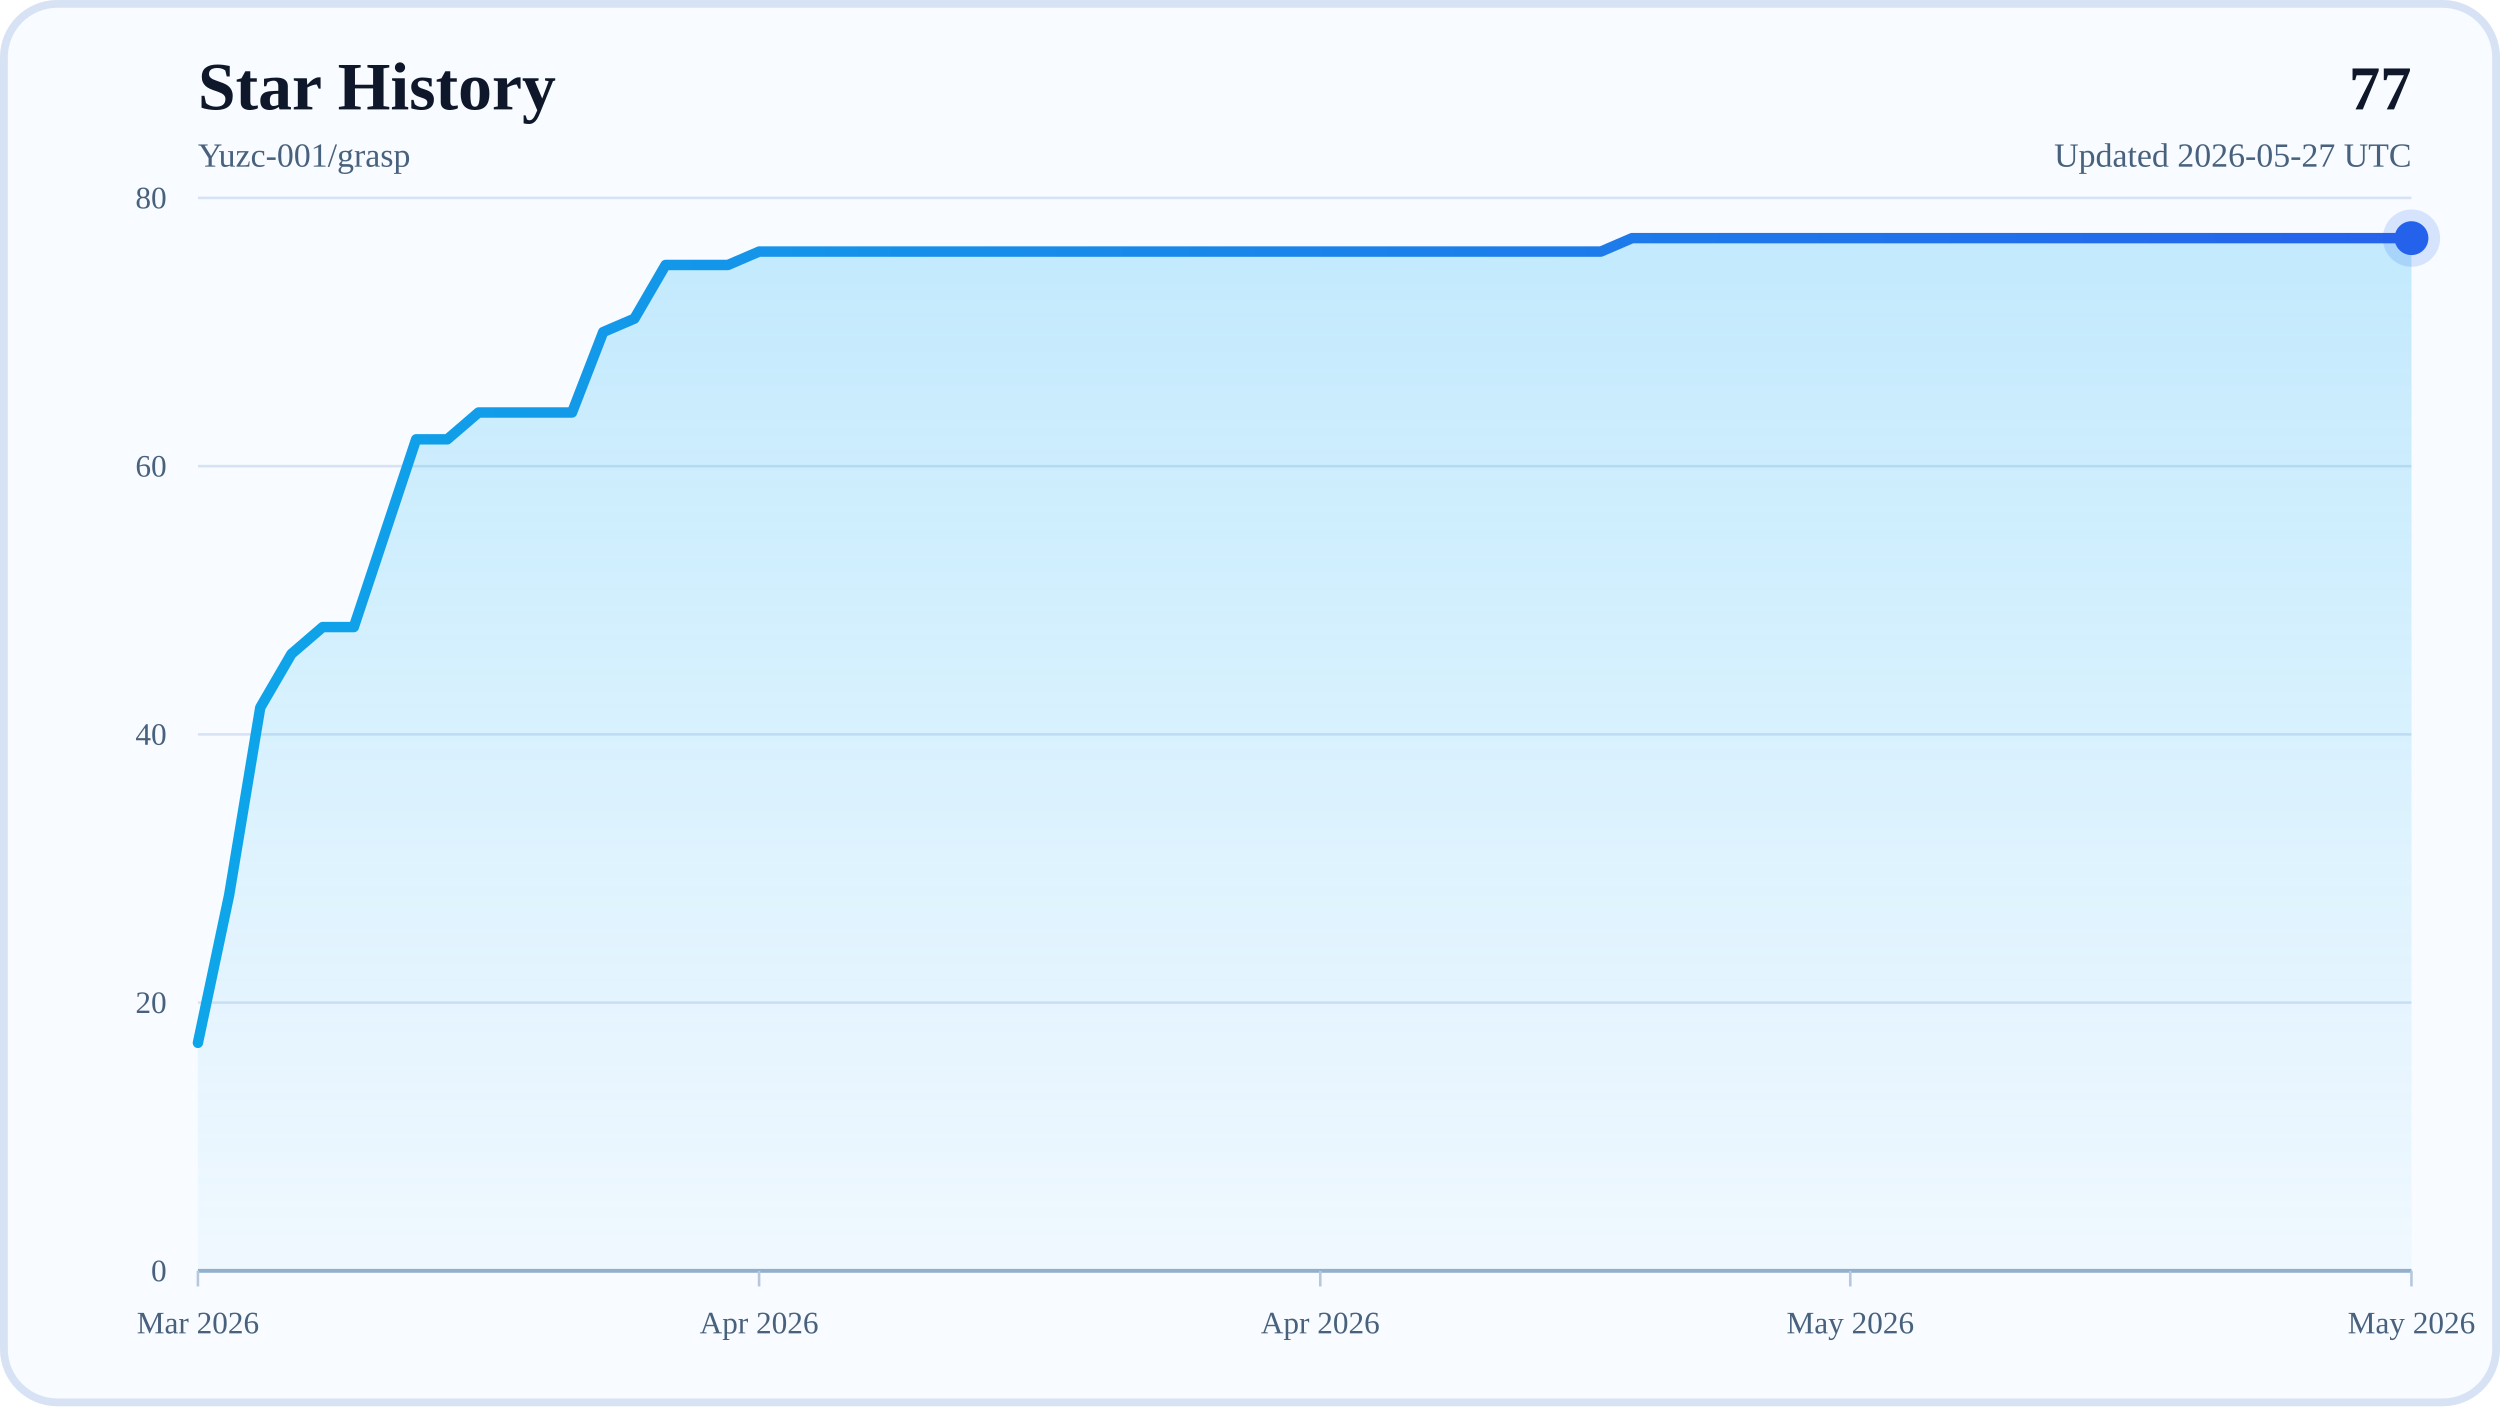
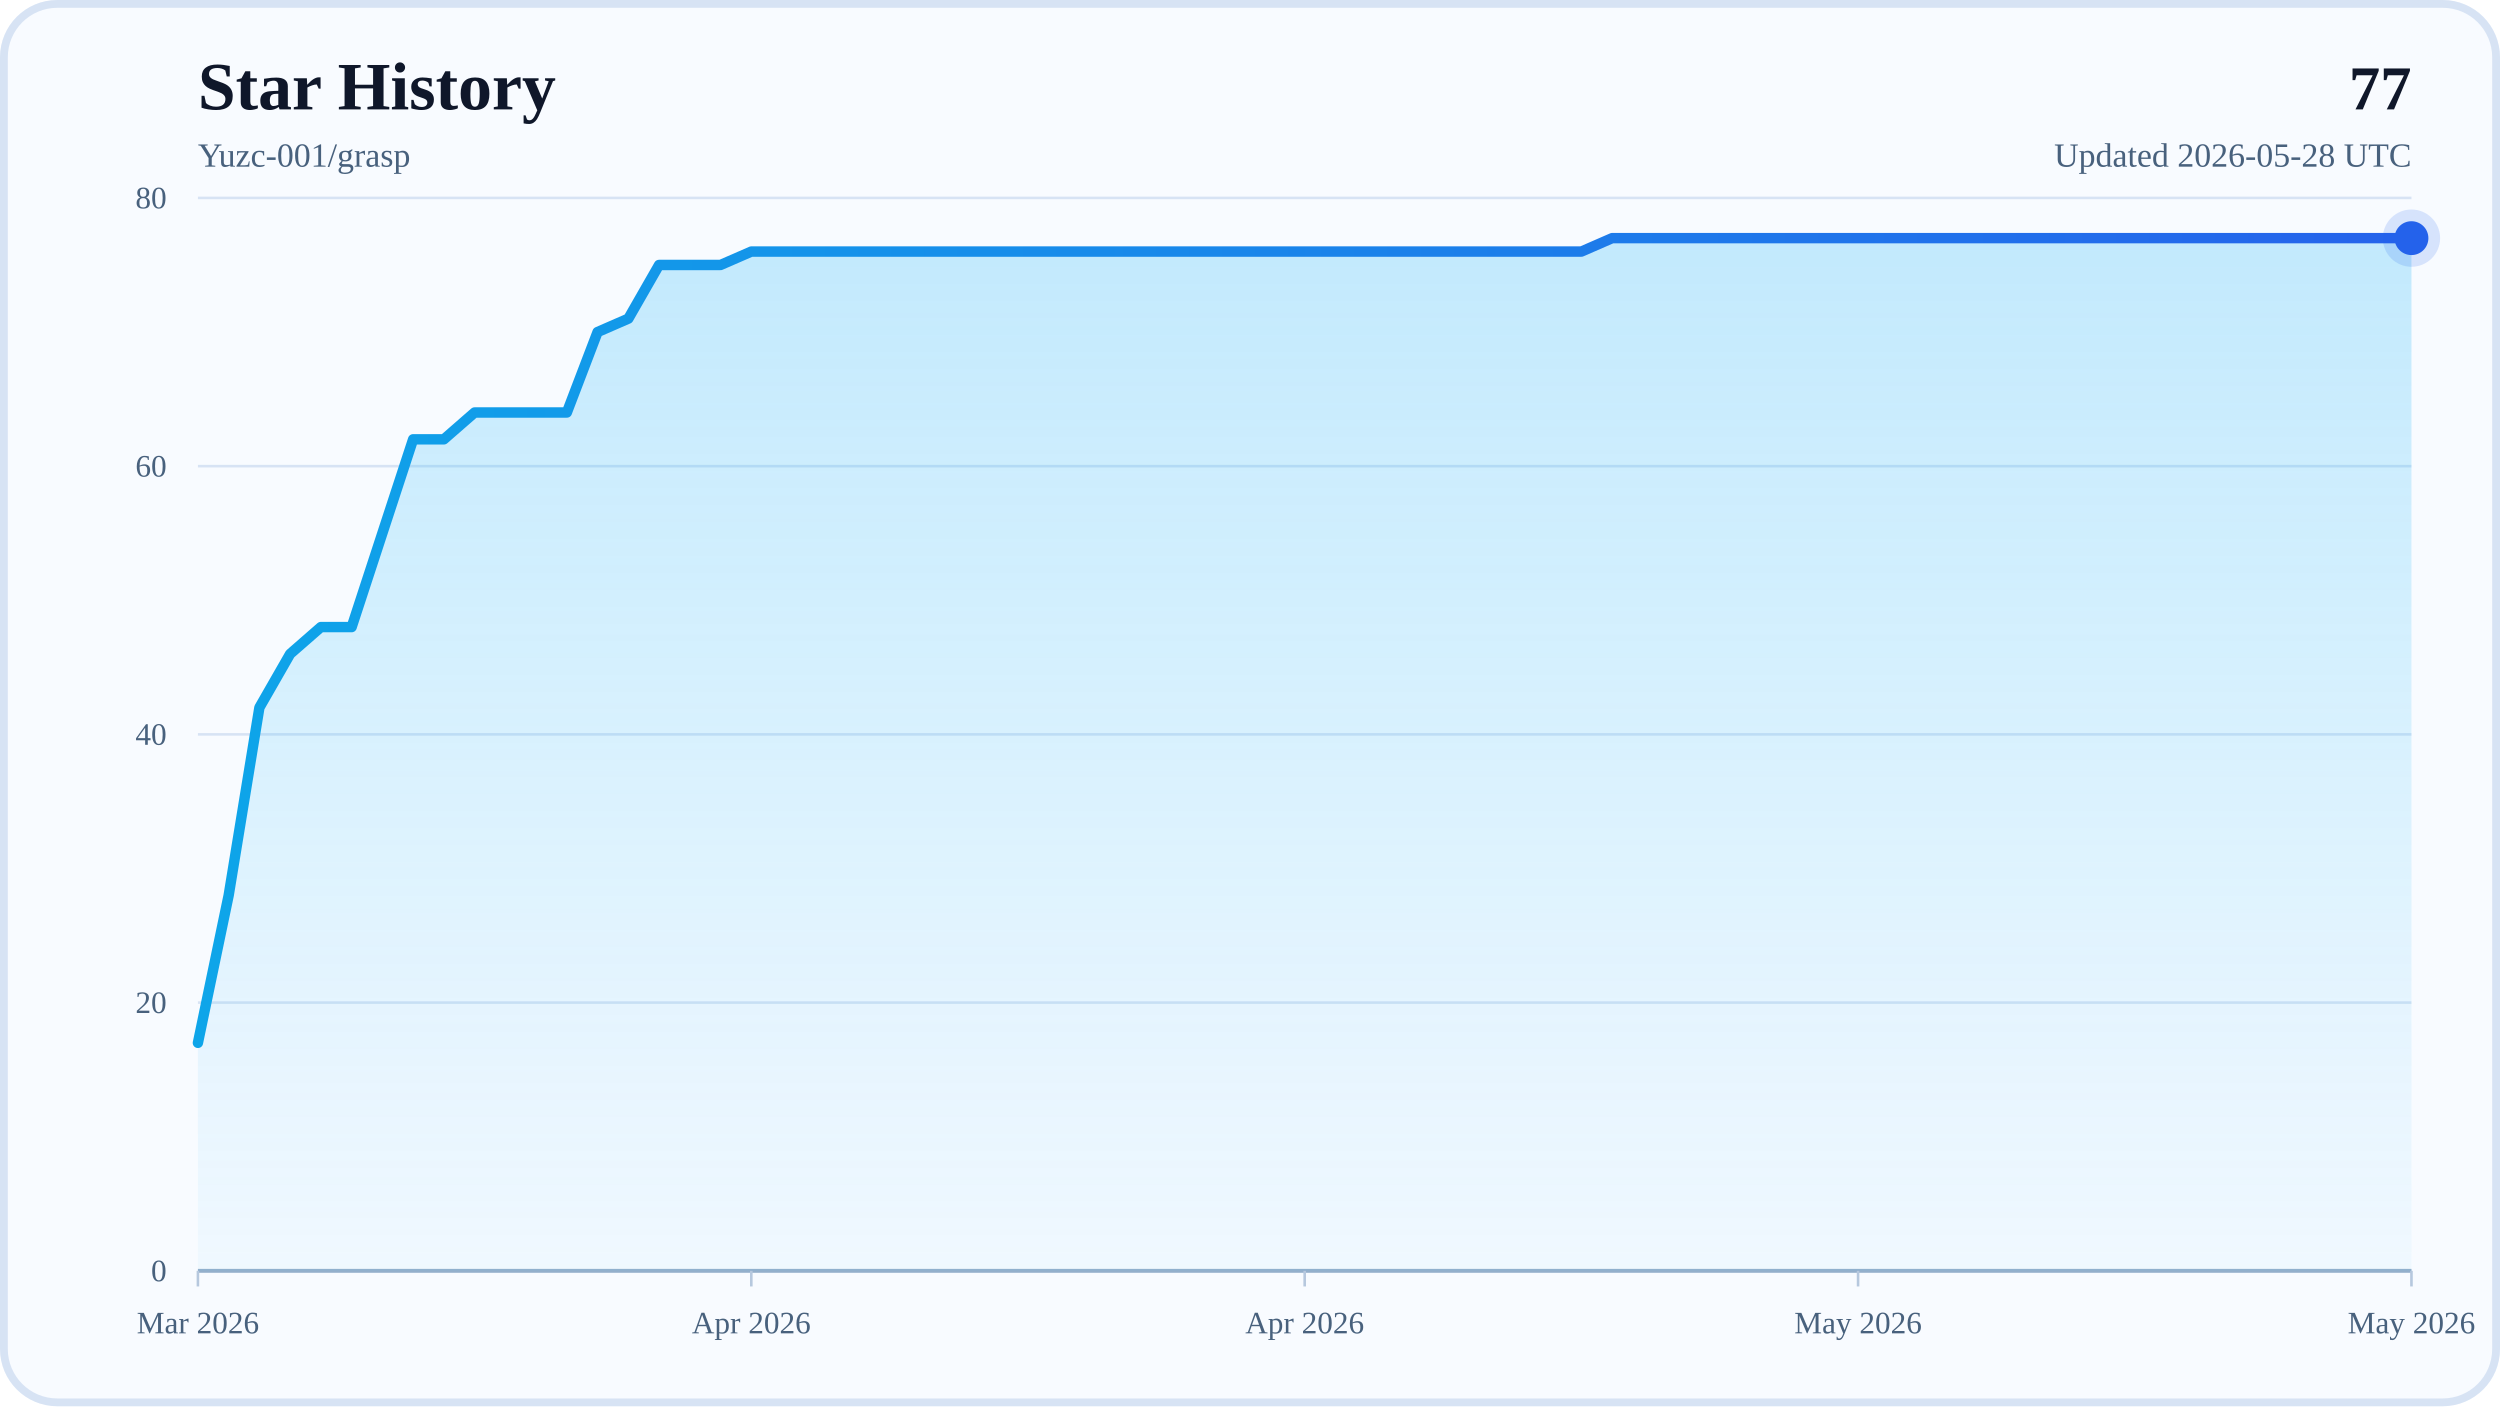
<svg xmlns="http://www.w3.org/2000/svg" width="960" height="540" viewBox="0 0 960 540" role="img" aria-labelledby="title desc">
  <defs>
    <linearGradient id="areaFill" x1="0" y1="0" x2="0" y2="1">
      <stop offset="0%" stop-color="#38BDF8" stop-opacity="0.28" />
      <stop offset="100%" stop-color="#38BDF8" stop-opacity="0.04" />
    </linearGradient>
    <linearGradient id="lineStroke" x1="0" y1="0" x2="1" y2="0">
      <stop offset="0%" stop-color="#0EA5E9" />
      <stop offset="100%" stop-color="#2563EB" />
    </linearGradient>
  </defs>
  <rect x="0" y="0" width="960" height="540" rx="22" fill="#F8FBFF" />
  <rect x="1.5" y="1.5" width="957" height="537" rx="20.5" fill="none" stroke="#D7E3F4" stroke-width="3" />
  <text x="76" y="42" font-size="26" font-weight="700" fill="#0F172A">Star History</text>
  <text x="76" y="64" font-size="13" fill="#48617D">Yuzc-001/grasp</text>
  <text x="926" y="42" text-anchor="end" font-size="24" font-weight="700" fill="#0F172A">77</text>
-   <text x="926" y="64" text-anchor="end" font-size="13" fill="#48617D">Updated 2026-05-27 UTC</text>
+   <text x="926" y="64" text-anchor="end" font-size="13" fill="#48617D">Updated 2026-05-28 UTC</text>
  <line x1="76" y1="488" x2="926" y2="488" stroke="#D7E3F4" stroke-width="1" />
  <text x="64" y="492" text-anchor="end" font-size="12" fill="#48617D">0</text>
  <line x1="76" y1="385" x2="926" y2="385" stroke="#D7E3F4" stroke-width="1" />
  <text x="64" y="389" text-anchor="end" font-size="12" fill="#48617D">20</text>
  <line x1="76" y1="282" x2="926" y2="282" stroke="#D7E3F4" stroke-width="1" />
  <text x="64" y="286" text-anchor="end" font-size="12" fill="#48617D">40</text>
  <line x1="76" y1="179" x2="926" y2="179" stroke="#D7E3F4" stroke-width="1" />
  <text x="64" y="183" text-anchor="end" font-size="12" fill="#48617D">60</text>
  <line x1="76" y1="76" x2="926" y2="76" stroke="#D7E3F4" stroke-width="1" />
  <text x="64" y="80" text-anchor="end" font-size="12" fill="#48617D">80</text>
  <line x1="76" y1="488" x2="926" y2="488" stroke="#94AFCB" stroke-width="1.5" />
  <line x1="76" y1="488" x2="76" y2="494" stroke="#B6C8DE" stroke-width="1" />
  <text x="76" y="512" text-anchor="middle" font-size="12" fill="#48617D">Mar 2026</text>
-   <line x1="291.49" y1="488" x2="291.49" y2="494" stroke="#B6C8DE" stroke-width="1" />
-   <text x="291.49" y="512" text-anchor="middle" font-size="12" fill="#48617D">Apr 2026</text>
-   <line x1="506.99" y1="488" x2="506.99" y2="494" stroke="#B6C8DE" stroke-width="1" />
-   <text x="506.99" y="512" text-anchor="middle" font-size="12" fill="#48617D">Apr 2026</text>
-   <line x1="710.51" y1="488" x2="710.51" y2="494" stroke="#B6C8DE" stroke-width="1" />
-   <text x="710.51" y="512" text-anchor="middle" font-size="12" fill="#48617D">May 2026</text>
+   <line x1="288.5" y1="488" x2="288.5" y2="494" stroke="#B6C8DE" stroke-width="1" />
+   <text x="288.5" y="512" text-anchor="middle" font-size="12" fill="#48617D">Apr 2026</text>
+   <line x1="501" y1="488" x2="501" y2="494" stroke="#B6C8DE" stroke-width="1" />
+   <text x="501" y="512" text-anchor="middle" font-size="12" fill="#48617D">Apr 2026</text>
+   <line x1="713.5" y1="488" x2="713.5" y2="494" stroke="#B6C8DE" stroke-width="1" />
+   <text x="713.5" y="512" text-anchor="middle" font-size="12" fill="#48617D">May 2026</text>
  <line x1="926" y1="488" x2="926" y2="494" stroke="#B6C8DE" stroke-width="1" />
  <text x="926" y="512" text-anchor="middle" font-size="12" fill="#48617D">May 2026</text>
-   <polygon points="76,488 76,400.45 87.97,343.8 99.94,271.7 111.92,251.1 123.89,240.8 135.86,240.8 147.83,204.75 159.8,168.7 171.77,168.7 183.75,158.4 195.72,158.4 207.69,158.4 219.66,158.4 231.63,127.5 243.61,122.35 255.58,101.75 267.55,101.75 279.52,101.75 291.49,96.6 303.46,96.6 315.44,96.6 327.41,96.6 339.38,96.6 351.35,96.6 363.32,96.6 375.3,96.6 387.27,96.6 399.24,96.6 411.21,96.6 423.18,96.6 435.15,96.6 447.13,96.6 459.1,96.6 471.07,96.6 483.04,96.6 495.01,96.6 506.99,96.6 518.96,96.6 530.93,96.6 542.9,96.6 554.87,96.6 566.85,96.6 578.82,96.6 590.79,96.6 602.76,96.6 614.73,96.6 626.7,91.45 638.68,91.45 650.65,91.45 662.62,91.45 674.59,91.45 686.56,91.45 698.54,91.45 710.51,91.45 722.48,91.45 734.45,91.45 746.42,91.45 758.39,91.45 770.37,91.45 782.34,91.45 794.31,91.45 806.28,91.45 818.25,91.45 830.23,91.45 842.2,91.45 854.17,91.45 866.14,91.45 878.11,91.45 890.08,91.45 902.06,91.45 914.03,91.45 926,91.45 926,488" fill="url(#areaFill)" />
-   <polyline points="76,400.45 87.97,343.8 99.94,271.7 111.92,251.1 123.89,240.8 135.86,240.8 147.83,204.75 159.8,168.7 171.77,168.7 183.75,158.4 195.72,158.4 207.69,158.4 219.66,158.4 231.63,127.5 243.61,122.35 255.58,101.75 267.55,101.75 279.52,101.75 291.49,96.6 303.46,96.6 315.44,96.6 327.41,96.6 339.38,96.6 351.35,96.6 363.32,96.6 375.3,96.6 387.27,96.6 399.24,96.6 411.21,96.6 423.18,96.6 435.15,96.6 447.13,96.6 459.1,96.6 471.07,96.6 483.04,96.6 495.01,96.6 506.99,96.6 518.96,96.6 530.93,96.6 542.9,96.6 554.87,96.6 566.85,96.6 578.82,96.6 590.79,96.6 602.76,96.6 614.73,96.6 626.7,91.45 638.68,91.45 650.65,91.45 662.62,91.45 674.59,91.45 686.56,91.45 698.54,91.45 710.51,91.45 722.48,91.45 734.45,91.45 746.42,91.45 758.39,91.45 770.37,91.45 782.34,91.45 794.31,91.45 806.28,91.45 818.25,91.45 830.23,91.45 842.2,91.45 854.17,91.45 866.14,91.45 878.11,91.45 890.08,91.45 902.06,91.45 914.03,91.45 926,91.45" fill="none" stroke="url(#lineStroke)" stroke-width="4" stroke-linecap="round" stroke-linejoin="round" />
+   <polygon points="76,488 76,400.45 87.81,343.8 99.61,271.7 111.42,251.1 123.22,240.8 135.03,240.8 146.83,204.75 158.64,168.7 170.44,168.7 182.25,158.4 194.06,158.4 205.86,158.4 217.67,158.4 229.47,127.5 241.28,122.35 253.08,101.75 264.89,101.75 276.69,101.75 288.5,96.6 300.31,96.6 312.11,96.6 323.92,96.6 335.72,96.6 347.53,96.6 359.33,96.6 371.14,96.6 382.94,96.6 394.75,96.6 406.56,96.6 418.36,96.6 430.17,96.6 441.97,96.6 453.78,96.6 465.58,96.6 477.39,96.6 489.19,96.6 501,96.6 512.81,96.6 524.61,96.6 536.42,96.6 548.22,96.6 560.03,96.6 571.83,96.6 583.64,96.6 595.44,96.6 607.25,96.6 619.06,91.45 630.86,91.45 642.67,91.45 654.47,91.45 666.28,91.45 678.08,91.45 689.89,91.45 701.69,91.45 713.5,91.45 725.31,91.45 737.11,91.45 748.92,91.45 760.72,91.45 772.53,91.45 784.33,91.45 796.14,91.45 807.94,91.45 819.75,91.45 831.56,91.45 843.36,91.45 855.17,91.45 866.97,91.45 878.78,91.45 890.58,91.45 902.39,91.45 914.19,91.45 926,91.45 926,488" fill="url(#areaFill)" />
+   <polyline points="76,400.45 87.81,343.8 99.61,271.7 111.42,251.1 123.22,240.8 135.03,240.8 146.83,204.75 158.64,168.7 170.44,168.7 182.25,158.4 194.06,158.4 205.86,158.4 217.67,158.4 229.47,127.5 241.28,122.35 253.08,101.75 264.89,101.75 276.69,101.75 288.5,96.6 300.31,96.6 312.11,96.6 323.92,96.6 335.72,96.6 347.53,96.6 359.33,96.6 371.14,96.6 382.94,96.6 394.75,96.6 406.56,96.6 418.36,96.6 430.17,96.6 441.97,96.6 453.78,96.6 465.58,96.6 477.39,96.6 489.19,96.6 501,96.6 512.81,96.6 524.61,96.6 536.42,96.6 548.22,96.6 560.03,96.6 571.83,96.6 583.64,96.6 595.44,96.6 607.25,96.6 619.06,91.45 630.86,91.45 642.67,91.45 654.47,91.45 666.28,91.45 678.08,91.45 689.89,91.45 701.69,91.45 713.5,91.45 725.31,91.45 737.11,91.45 748.92,91.45 760.72,91.45 772.53,91.45 784.33,91.45 796.14,91.45 807.94,91.45 819.75,91.45 831.56,91.45 843.36,91.45 855.17,91.45 866.97,91.45 878.78,91.45 890.58,91.45 902.39,91.45 914.19,91.45 926,91.45" fill="none" stroke="url(#lineStroke)" stroke-width="4" stroke-linecap="round" stroke-linejoin="round" />
  <circle cx="926" cy="91.45" r="6.5" fill="#2563EB" />
  <circle cx="926" cy="91.45" r="11" fill="#2563EB" fill-opacity="0.16" />
</svg>
